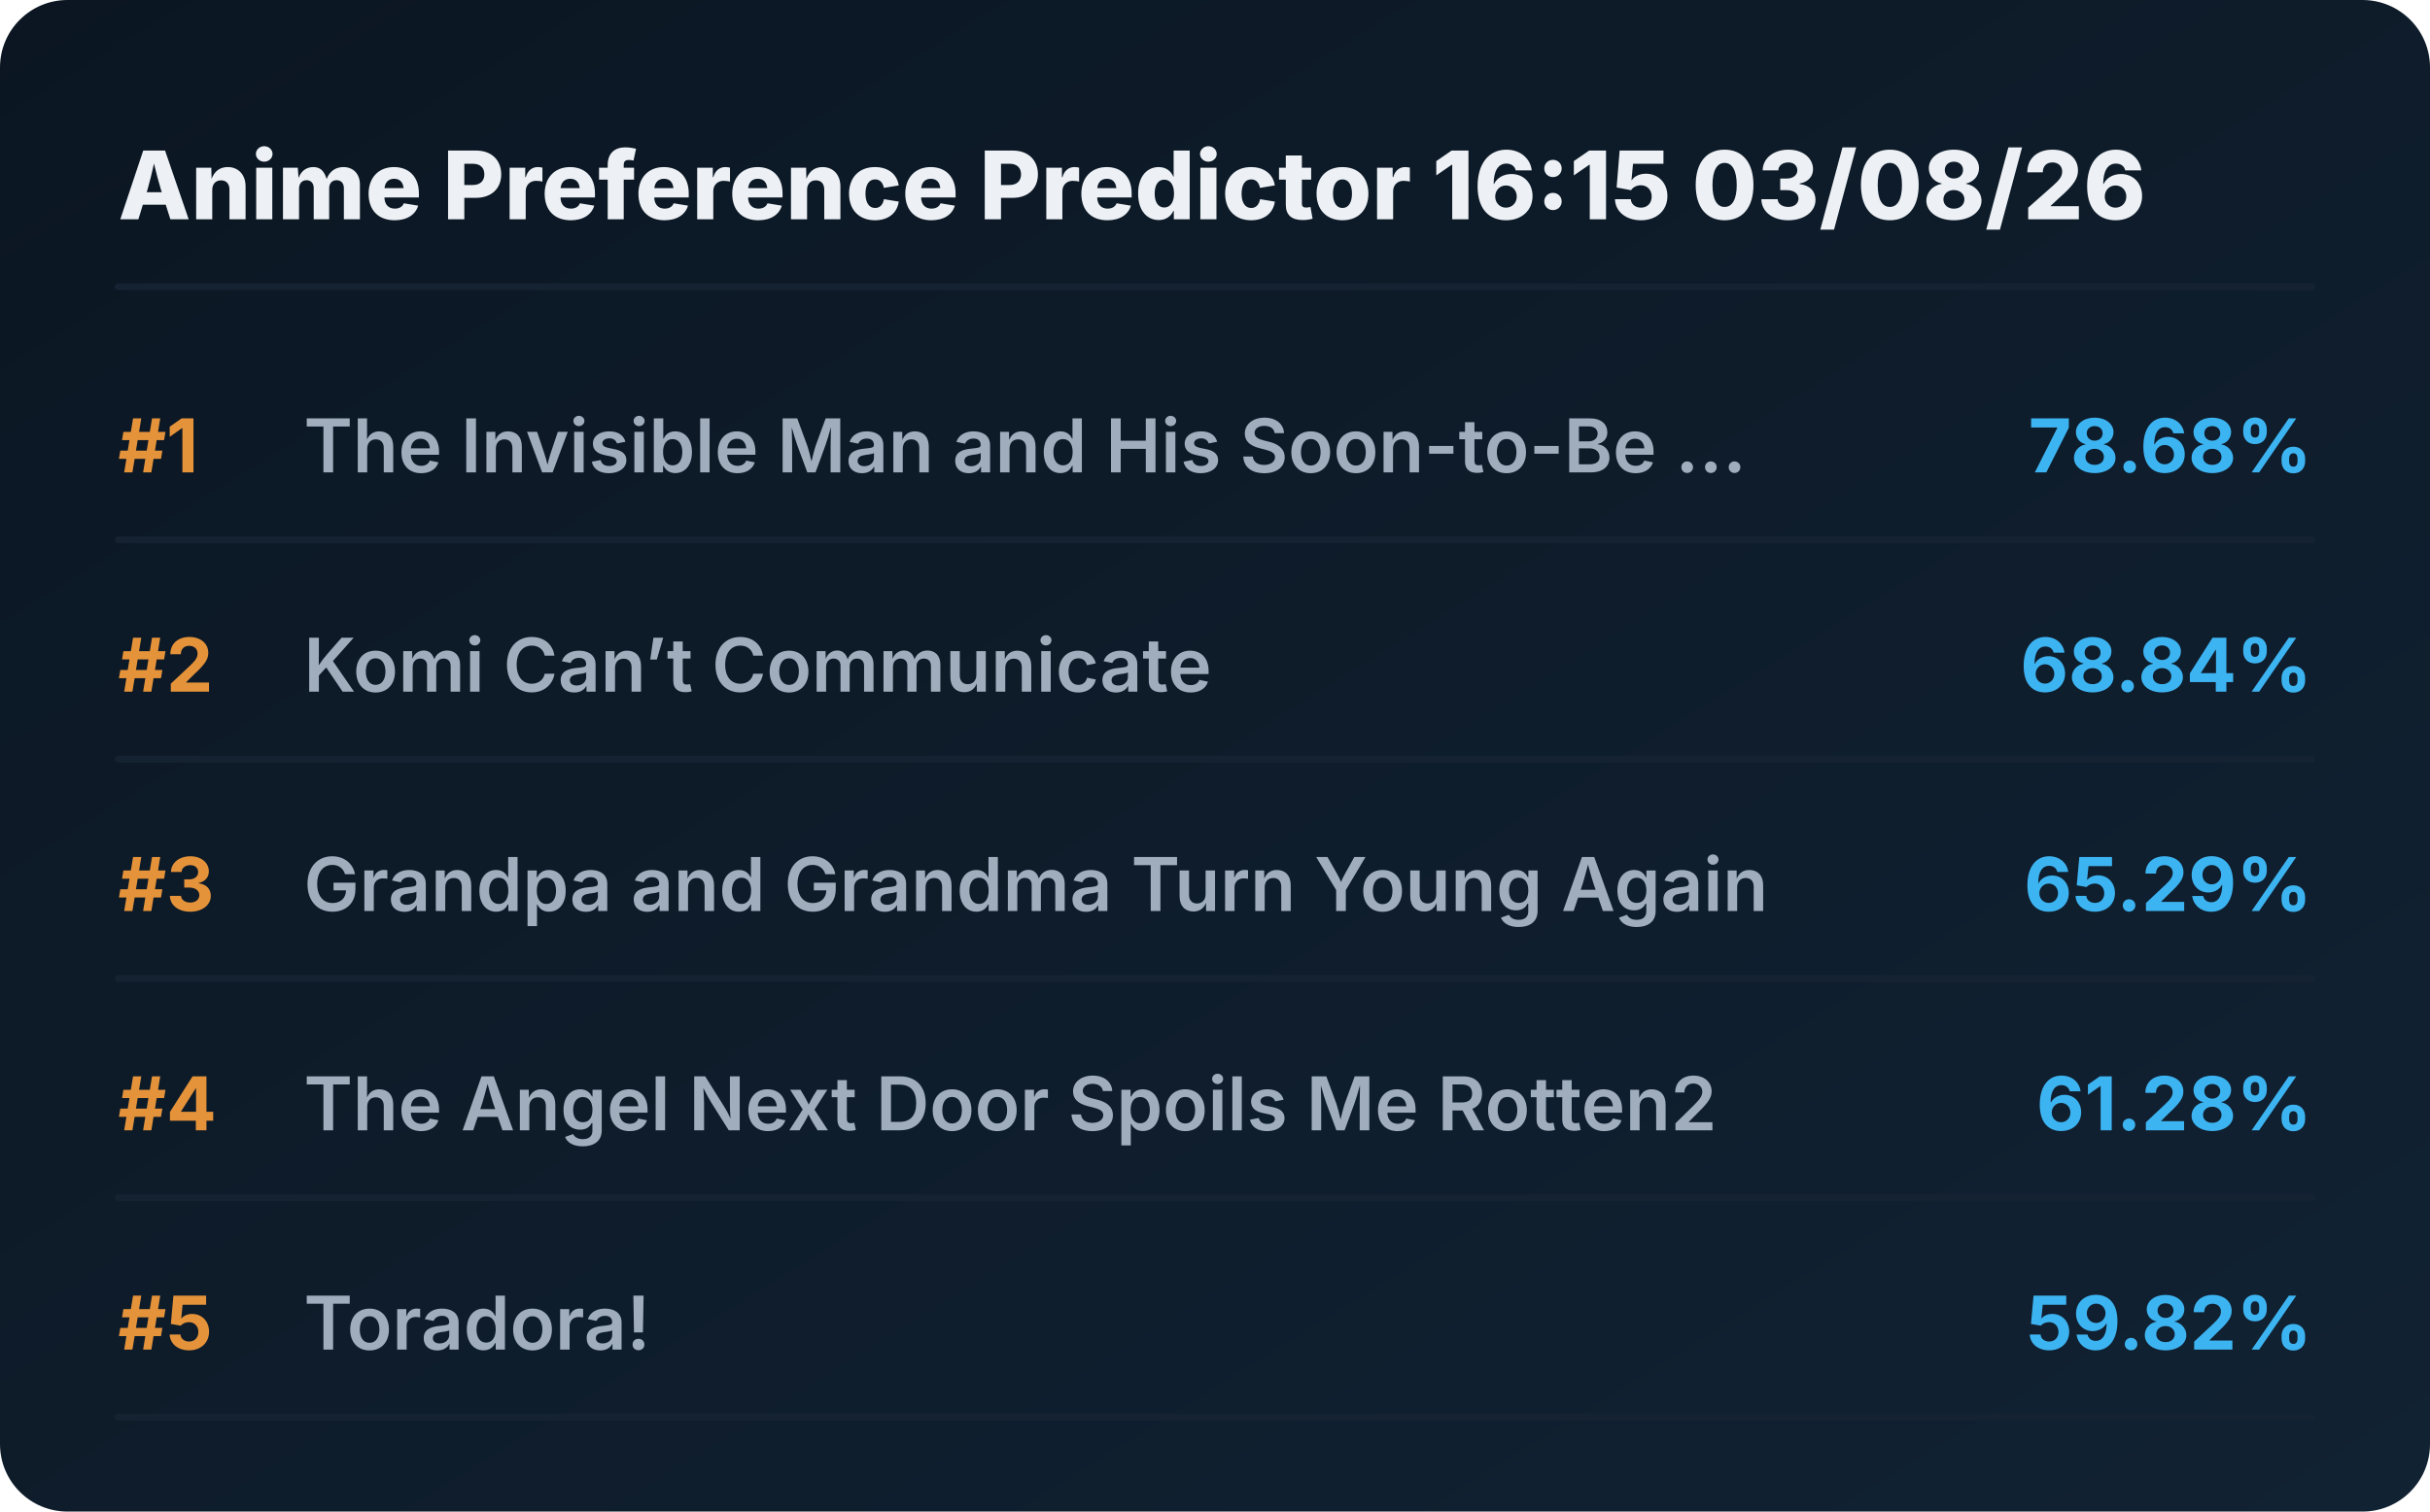
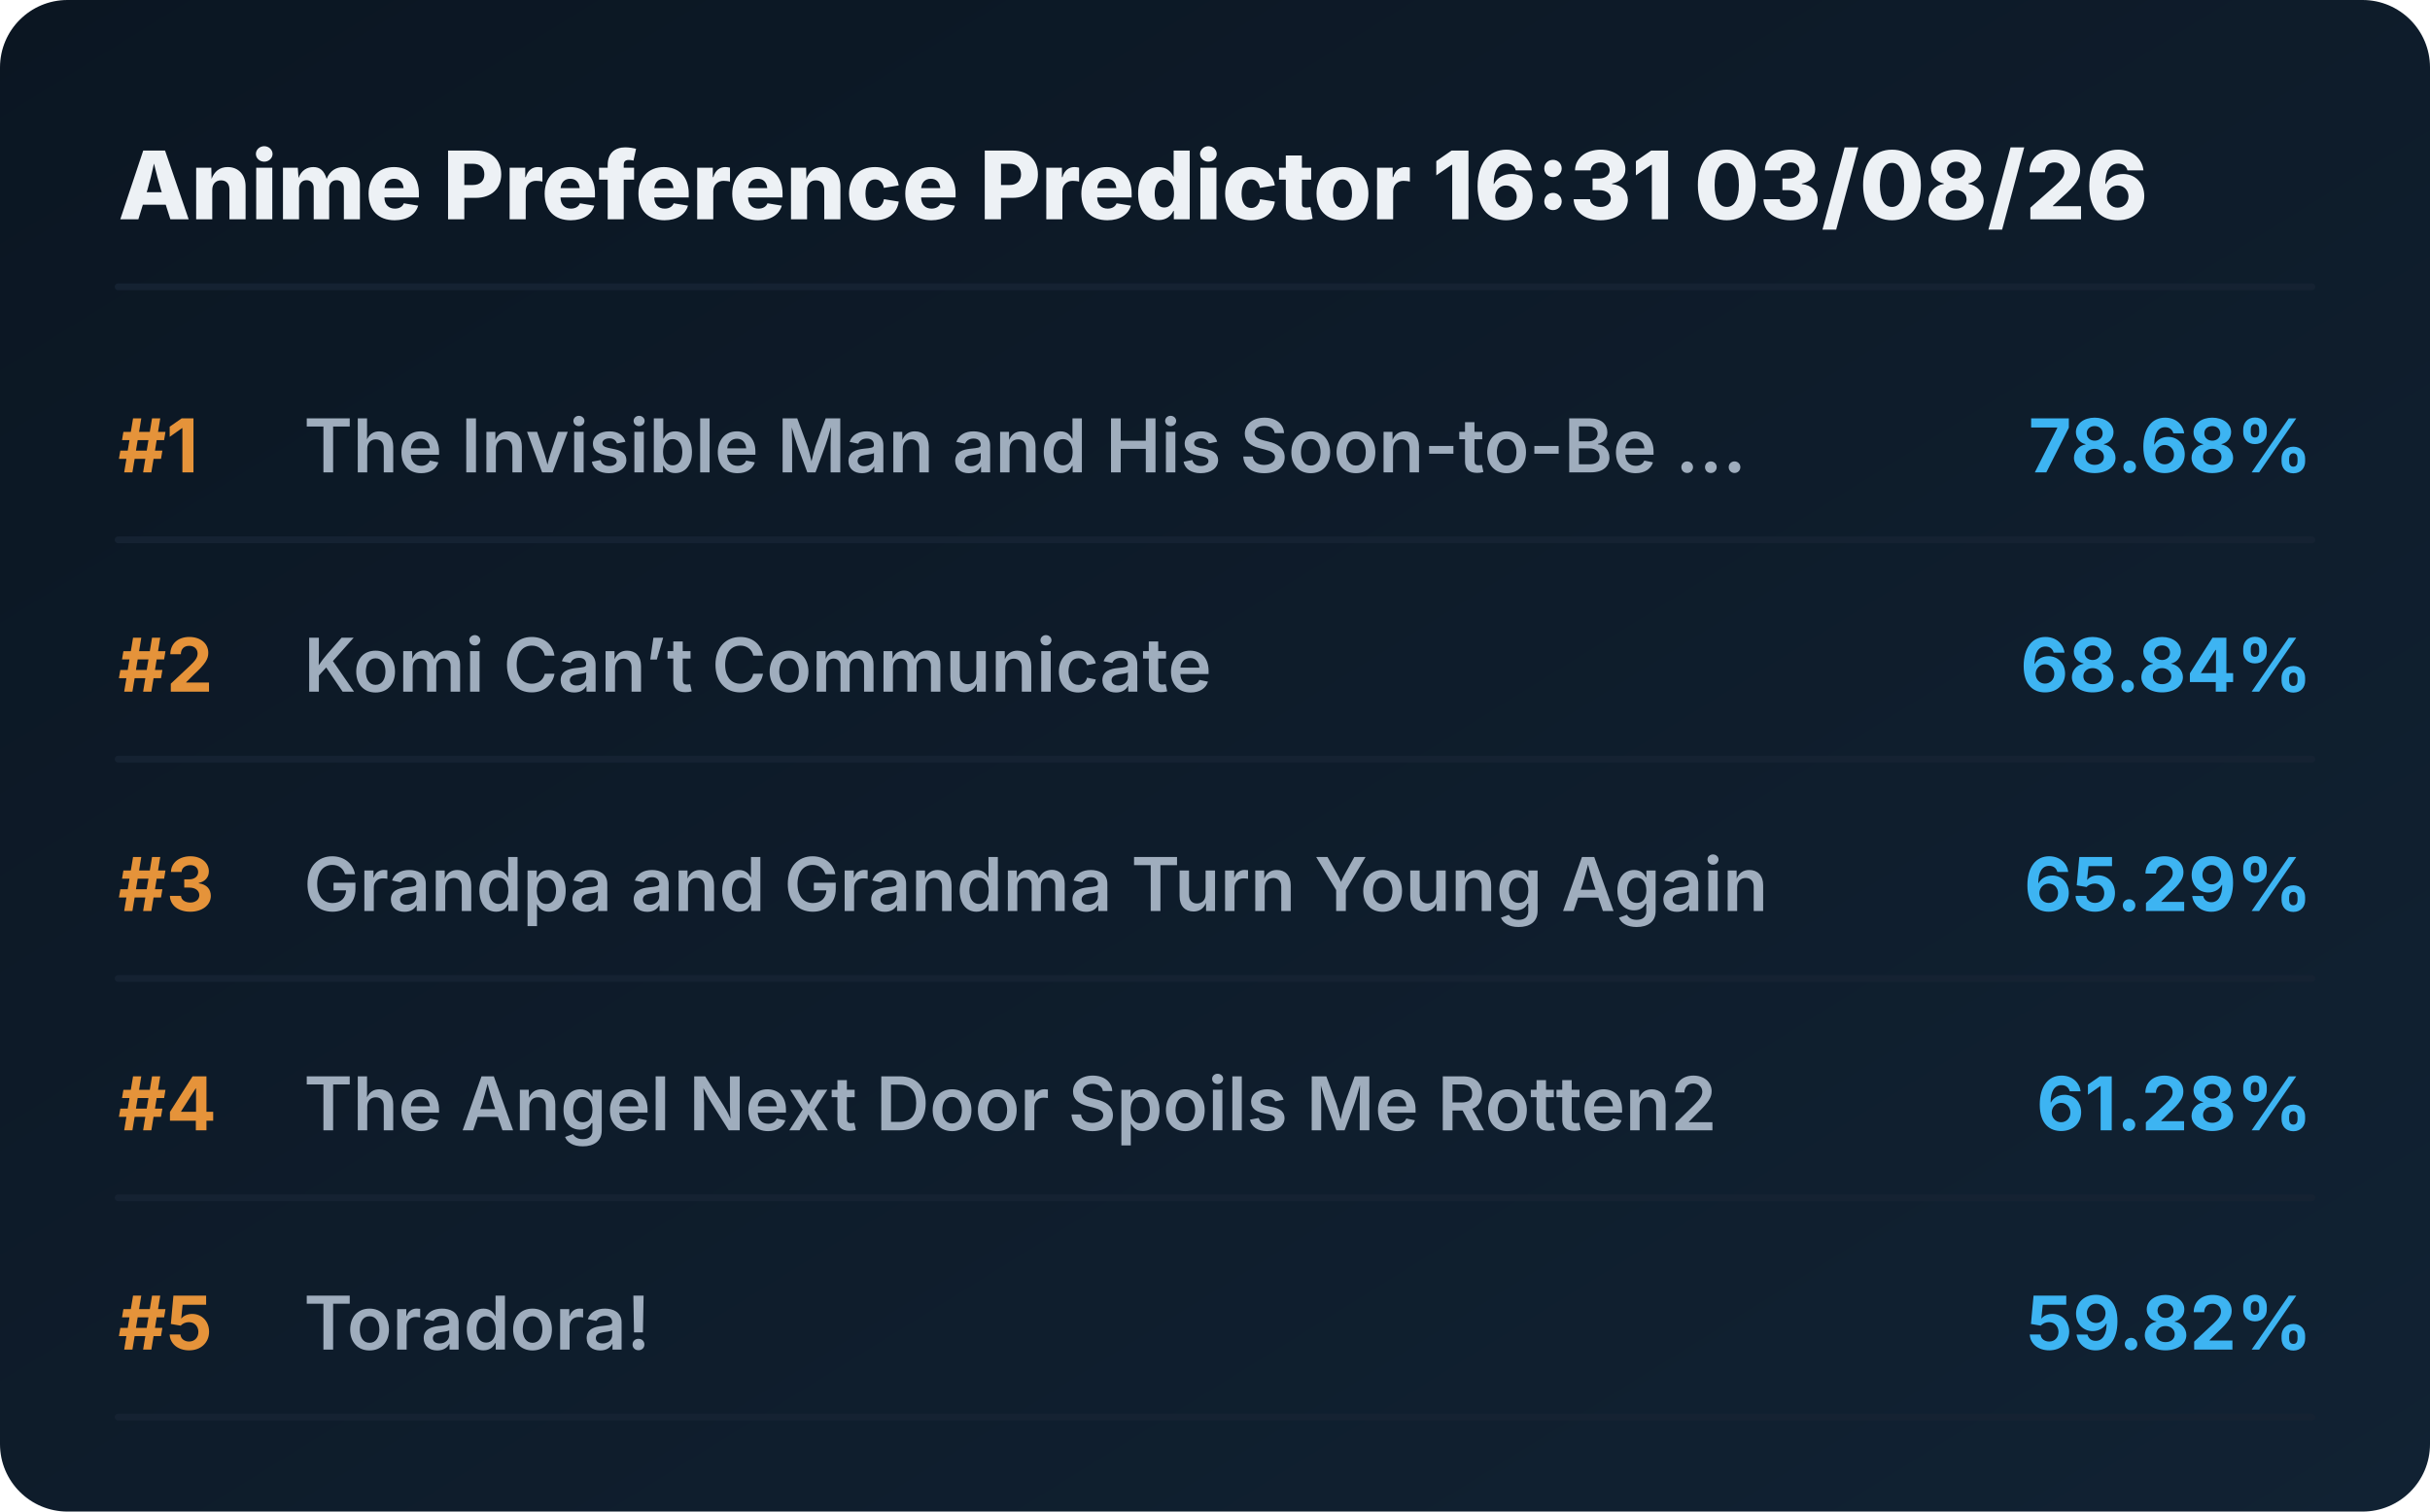
<svg xmlns="http://www.w3.org/2000/svg" viewBox="0 0 720 448" preserveAspectRatio="xMidYMid meet" style="width: 100%; height: auto; max-width: 720px;">
  <defs>
    <linearGradient id="boxGrad" x1="0%" y1="0%" x2="100%" y2="100%">
      <stop offset="0%" stop-color="#0b1622" />
      <stop offset="100%" stop-color="#112233" />
    </linearGradient>
    <clipPath id="titleClip">
      <rect x="90" y="0" width="510" height="100%" />
    </clipPath>
  </defs>
  <style>
    .bg { fill: url(#boxGrad); rx: 20px; }
    .header { font-family: 'Overpass', 'Inter', system-ui, sans-serif; font-weight: 800; font-size: 28px; fill: #edf1f5; }
    .rank { font-family: 'Overpass', 'Inter', system-ui, sans-serif; font-weight: 700; font-size: 22px; fill: #e5933a; }
    .title { font-family: 'Overpass', 'Inter', system-ui, sans-serif; font-weight: 600; font-size: 22px; fill: #9fadbd; }
    .score { font-family: 'Overpass', 'Inter', system-ui, sans-serif; font-weight: 700; font-size: 22px; fill: #3db4f2; }
    .line { stroke: #152232; stroke-width: 2; stroke-linecap: round; }
  </style>
  <rect class="bg" width="720" height="448" />
-   <text x="35" y="65" class="header">Anime Preference Predictor 16:15 03/08/26</text>
+   <text x="35" y="65" class="header">Anime Preference Predictor 16:31 03/08/26</text>
  <line x1="35" y1="85" x2="685" y2="85" class="line" />
  <g transform="translate(0, 0)">
    <text x="35" y="140" class="rank">#1</text>
    <text x="90" y="140" class="title">The Invisible Man and His Soon-to-Be ...</text>
    <text x="685" y="140" class="score" text-anchor="end">78.68%</text>
    <line x1="35" y1="160" x2="685" y2="160" class="line" />
  </g>
  <g transform="translate(0, 65)">
    <text x="35" y="140" class="rank">#2</text>
    <text x="90" y="140" class="title">Komi Can’t Communicate</text>
    <text x="685" y="140" class="score" text-anchor="end">68.84%</text>
    <line x1="35" y1="160" x2="685" y2="160" class="line" />
  </g>
  <g transform="translate(0, 130)">
    <text x="35" y="140" class="rank">#3</text>
    <text x="90" y="140" class="title">Grandpa and Grandma Turn Young Again</text>
    <text x="685" y="140" class="score" text-anchor="end">65.29%</text>
    <line x1="35" y1="160" x2="685" y2="160" class="line" />
  </g>
  <g transform="translate(0, 195)">
    <text x="35" y="140" class="rank">#4</text>
    <text x="90" y="140" class="title">The Angel Next Door Spoils Me Rotten2</text>
    <text x="685" y="140" class="score" text-anchor="end">61.28%</text>
    <line x1="35" y1="160" x2="685" y2="160" class="line" />
  </g>
  <g transform="translate(0, 260)">
    <text x="35" y="140" class="rank">#5</text>
    <text x="90" y="140" class="title">Toradora!</text>
    <text x="685" y="140" class="score" text-anchor="end">59.82%</text>
    <line x1="35" y1="160" x2="685" y2="160" class="line" />
  </g>
</svg>
